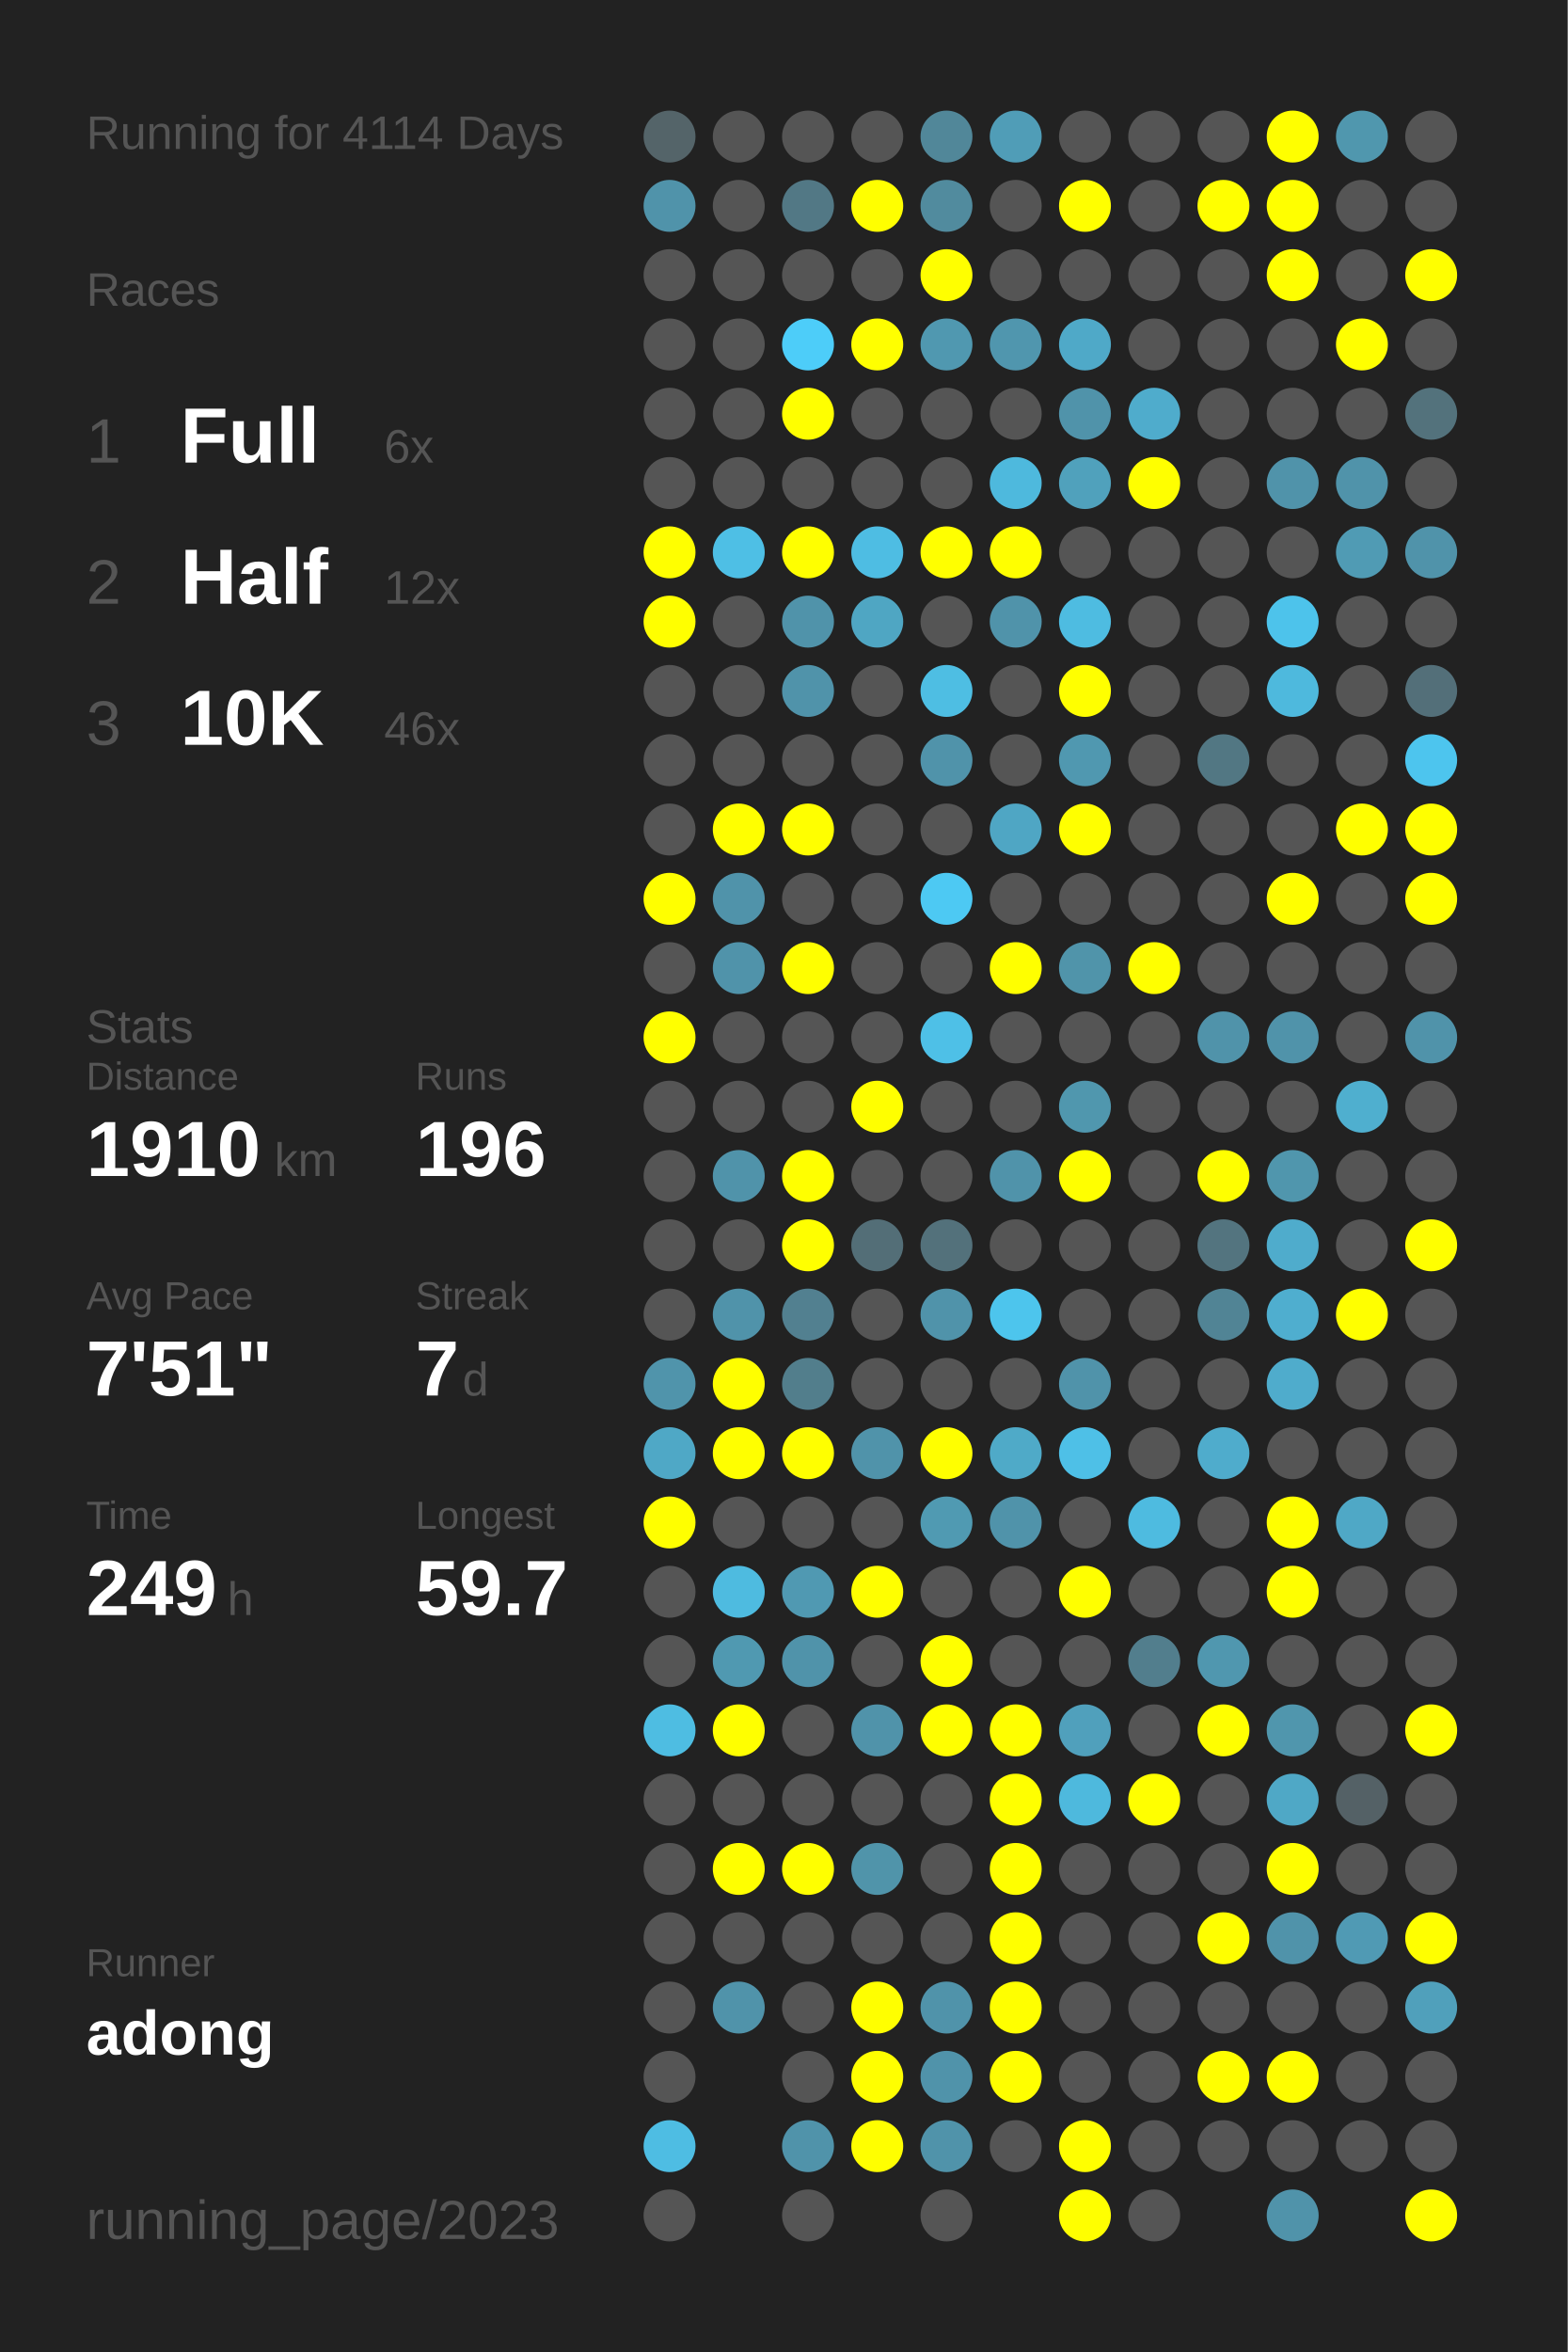
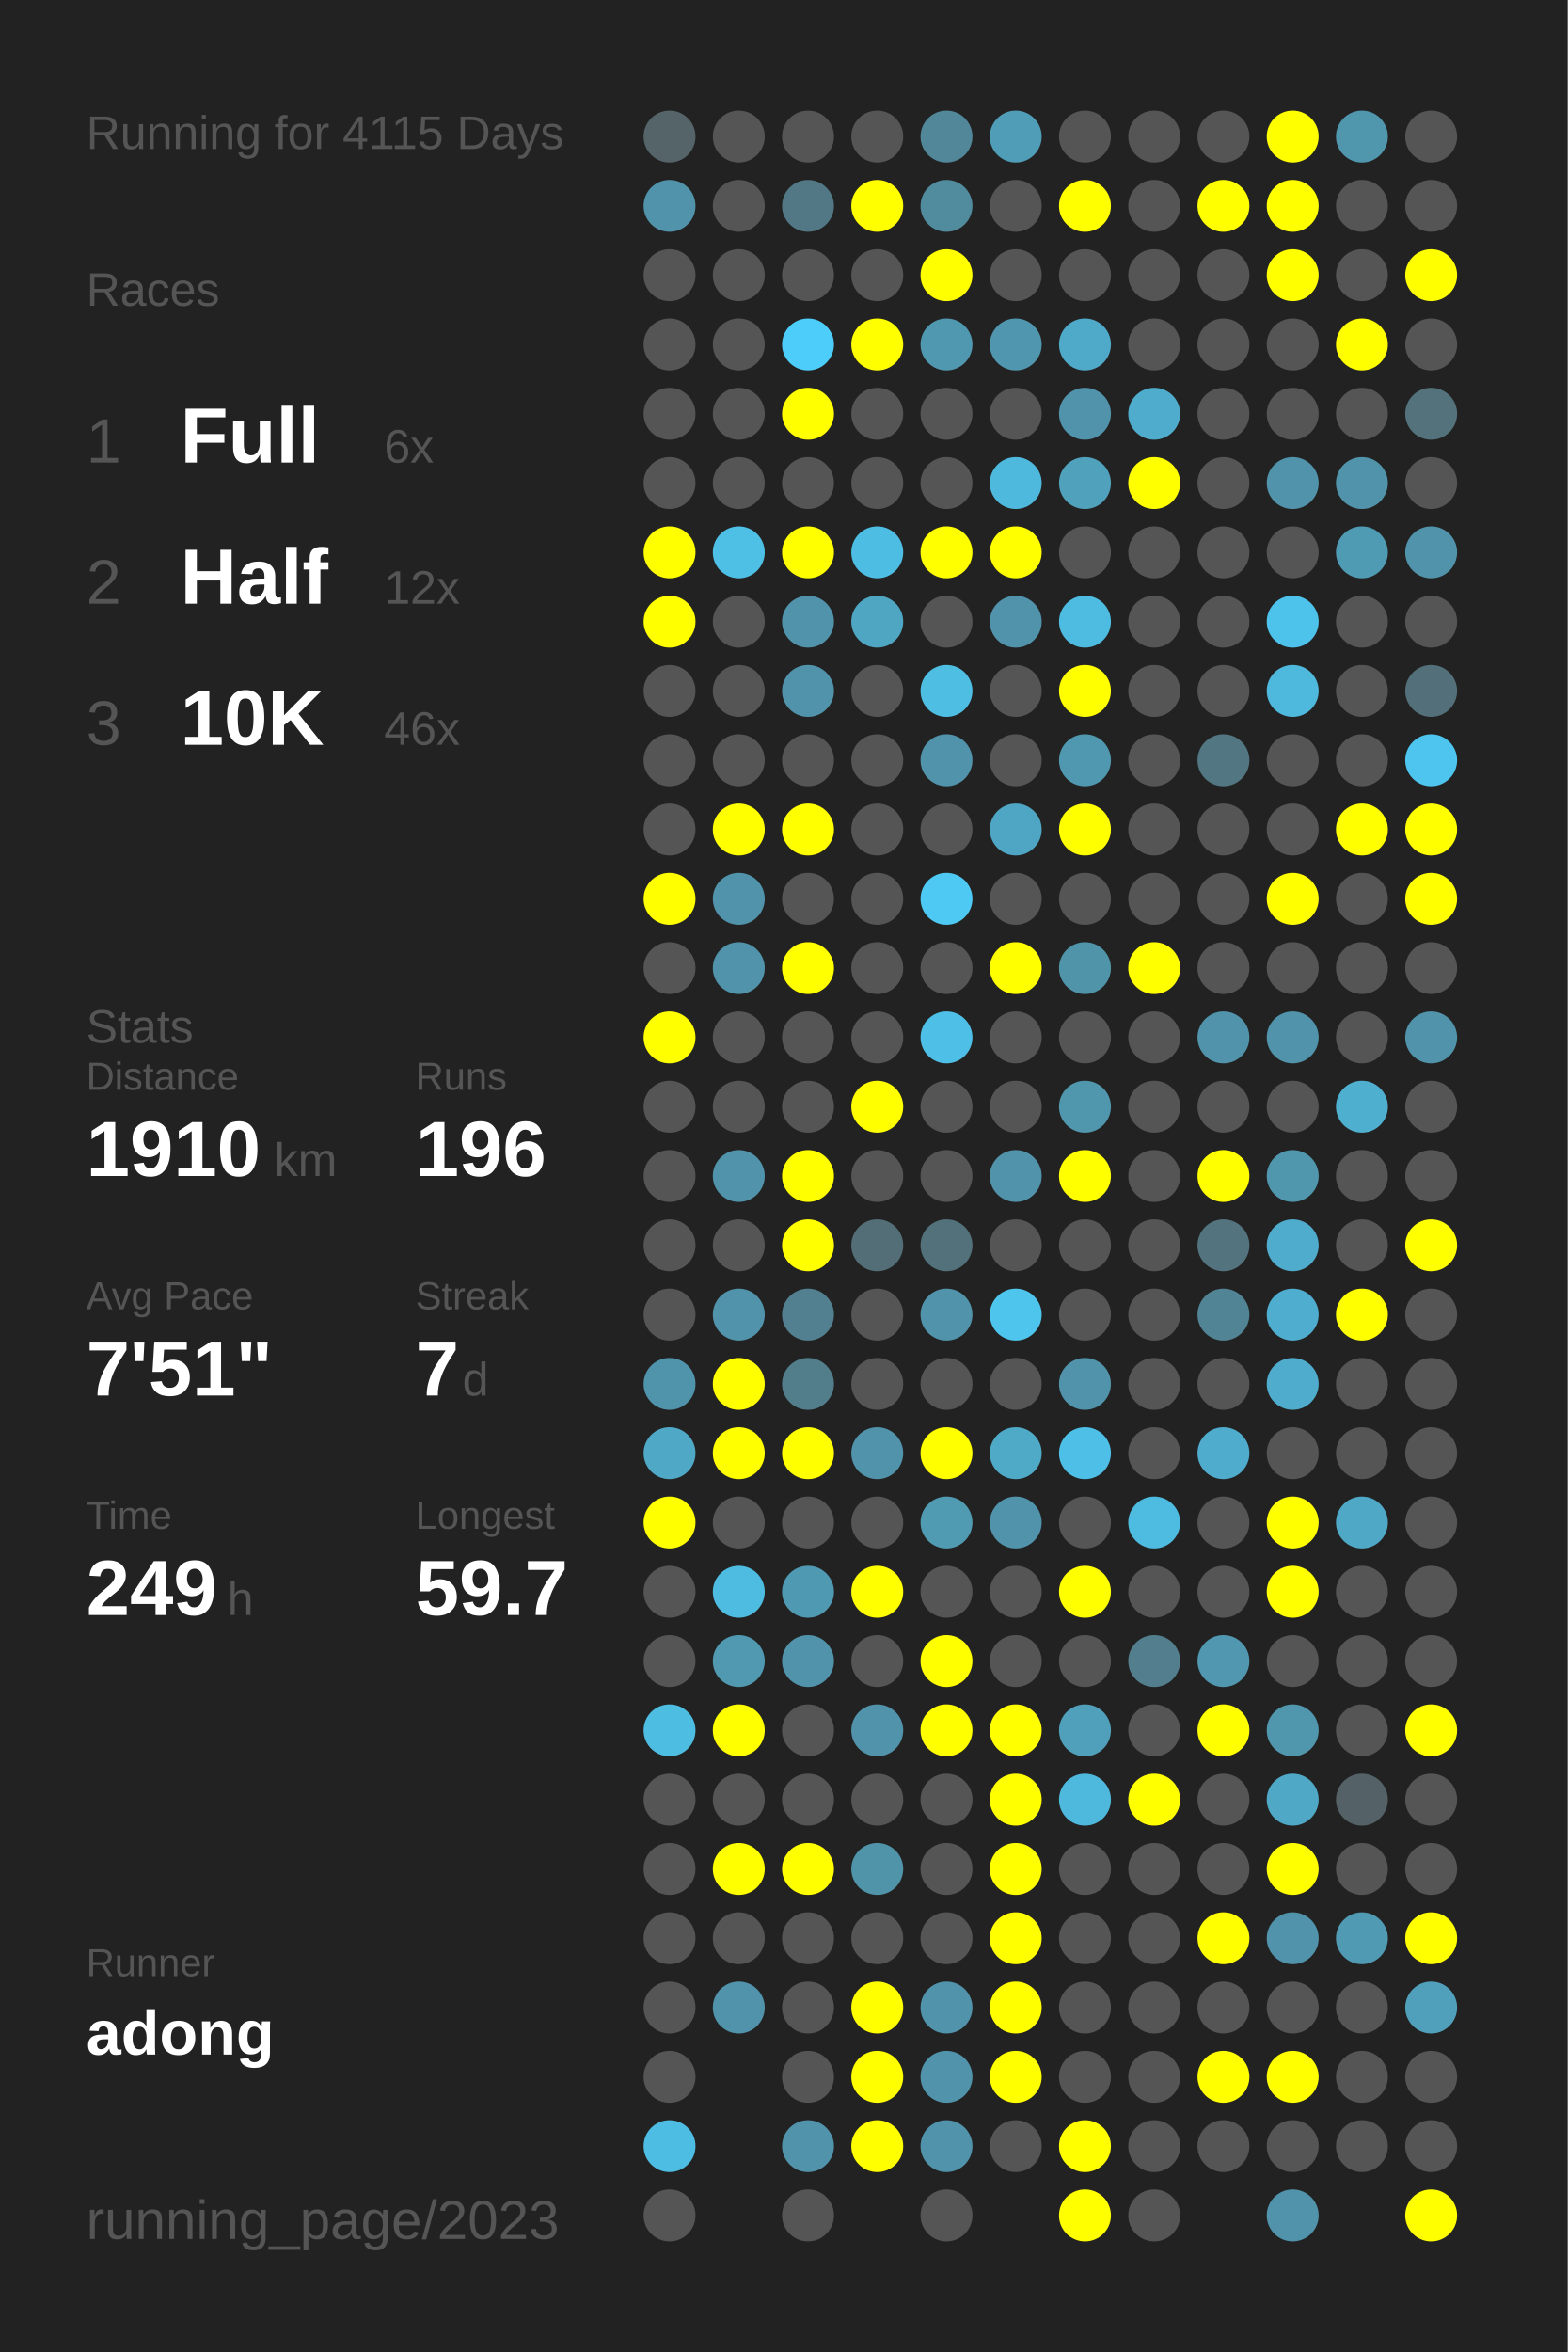
<svg xmlns="http://www.w3.org/2000/svg" baseProfile="full" height="300mm" version="1.1" viewBox="0,0,200,300" width="200mm">
  <defs />
  <rect fill="#222222" height="300" width="200" x="0" y="0" />
-   <text fill="#555555" style="font-size:6px; font-family:Arial;" x="11" y="19">Running for 4114 Days</text>
+   <text fill="#555555" style="font-size:6px; font-family:Arial;" x="11" y="19">Running for 4115 Days</text>
  <text fill="#555555" style="font-size:6px; font-family:Arial;" x="11" y="39">Races</text>
  <text fill="#555555" style="font-size:8px; font-family:Arial;" x="11" y="59">1</text>
  <text fill="#FFFFFF" style="font-size:10px; font-family:Arial; font-weight:bold;" x="23" y="59">Full</text>
  <text fill="#555555" style="font-size:6px; font-family:Arial;" x="49" y="59">6x</text>
  <text fill="#555555" style="font-size:8px; font-family:Arial;" x="11" y="77">2</text>
  <text fill="#FFFFFF" style="font-size:10px; font-family:Arial; font-weight:bold;" x="23" y="77">Half</text>
  <text fill="#555555" style="font-size:6px; font-family:Arial;" x="49" y="77">12x</text>
  <text fill="#555555" style="font-size:8px; font-family:Arial;" x="11" y="95">3</text>
  <text fill="#FFFFFF" style="font-size:10px; font-family:Arial; font-weight:bold;" x="23" y="95">10K</text>
  <text fill="#555555" style="font-size:6px; font-family:Arial;" x="49" y="95">46x</text>
  <text fill="#555555" style="font-size:6px; font-family:Arial;" x="11" y="133">Stats</text>
  <text fill="#555555" style="font-size:5px; font-family:Arial;" x="11" y="139">Distance</text>
  <text fill="#FFFFFF" style="font-size:10px; font-family:Arial; font-weight:bold;" x="11" y="150">1910</text>
  <text fill="#555555" style="font-size:6px; font-family:Arial;" x="35" y="150">km</text>
  <text fill="#555555" style="font-size:5px; font-family:Arial;" x="53" y="139">Runs</text>
  <text fill="#FFFFFF" style="font-size:10px; font-family:Arial; font-weight:bold;" x="53" y="150">196</text>
  <text fill="#555555" style="font-size:5px; font-family:Arial;" x="11" y="167">Avg Pace</text>
  <text fill="#FFFFFF" style="font-size:10px; font-family:Arial; font-weight:bold;" x="11" y="178">7'51"</text>
  <text fill="#555555" style="font-size:5px; font-family:Arial;" x="53" y="167">Streak</text>
  <text fill="#FFFFFF" style="font-size:10px; font-family:Arial; font-weight:bold;" x="53" y="178">7</text>
  <text fill="#555555" style="font-size:6px; font-family:Arial;" x="59" y="178">d</text>
  <text fill="#555555" style="font-size:5px; font-family:Arial;" x="11" y="195">Time</text>
  <text fill="#FFFFFF" style="font-size:10px; font-family:Arial; font-weight:bold;" x="11" y="206">249</text>
  <text fill="#555555" style="font-size:6px; font-family:Arial;" x="29" y="206">h</text>
  <text fill="#555555" style="font-size:5px; font-family:Arial;" x="53" y="195">Longest</text>
  <text fill="#FFFFFF" style="font-size:10px; font-family:Arial; font-weight:bold;" x="53" y="206">59.7</text>
  <text fill="#555555" style="font-size:5px; font-family:Arial;" x="11" y="252.065">Runner</text>
  <text fill="#FFFFFF" style="font-size:8px; font-family:Arial; font-weight:bold;" x="11" y="262.065">adong</text>
  <text fill="#555555" style="font-size:7px; font-family:Arial;" x="11" y="285.581">running_page/2023</text>
  <circle cx="85.417" cy="17.419" fill="#546469" r="3.312" />
  <circle cx="85.417" cy="26.258" fill="#5093aa" r="3.312" />
  <circle cx="85.417" cy="35.097" fill="#555555" r="3.312" />
  <circle cx="85.417" cy="43.935" fill="#555555" r="3.312" />
  <circle cx="85.417" cy="52.774" fill="#555555" r="3.312" />
  <circle cx="85.417" cy="61.613" fill="#555555" r="3.312" />
  <circle cx="85.417" cy="70.452" fill="#FFFF00" r="3.312" />
  <circle cx="85.417" cy="79.29" fill="#FFFF00" r="3.312" />
  <circle cx="85.417" cy="88.129" fill="#555555" r="3.312" />
  <circle cx="85.417" cy="96.968" fill="#555555" r="3.312" />
  <circle cx="85.417" cy="105.806" fill="#555555" r="3.312" />
  <circle cx="85.417" cy="114.645" fill="#FFFF00" r="3.312" />
  <circle cx="85.417" cy="123.484" fill="#555555" r="3.312" />
  <circle cx="85.417" cy="132.323" fill="#FFFF00" r="3.312" />
  <circle cx="85.417" cy="141.161" fill="#555555" r="3.312" />
  <circle cx="85.417" cy="150" fill="#555555" r="3.312" />
  <circle cx="85.417" cy="158.839" fill="#555555" r="3.312" />
  <circle cx="85.417" cy="167.677" fill="#555555" r="3.312" />
  <circle cx="85.417" cy="176.516" fill="#5094ab" r="3.312" />
  <circle cx="85.417" cy="185.355" fill="#4fa8c6" r="3.312" />
  <circle cx="85.417" cy="194.194" fill="#FFFF00" r="3.312" />
  <circle cx="85.417" cy="203.032" fill="#555555" r="3.312" />
  <circle cx="85.417" cy="211.871" fill="#555555" r="3.312" />
  <circle cx="85.417" cy="220.71" fill="#4ebde2" r="3.312" />
  <circle cx="85.417" cy="229.548" fill="#555555" r="3.312" />
  <circle cx="85.417" cy="238.387" fill="#555555" r="3.312" />
  <circle cx="85.417" cy="247.226" fill="#555555" r="3.312" />
  <circle cx="85.417" cy="256.065" fill="#555555" r="3.312" />
  <circle cx="85.417" cy="264.903" fill="#555555" r="3.312" />
  <circle cx="85.417" cy="273.742" fill="#4ebde3" r="3.312" />
  <circle cx="85.417" cy="282.581" fill="#555555" r="3.312" />
  <circle cx="94.25" cy="17.419" fill="#555555" r="3.312" />
  <circle cx="94.25" cy="26.258" fill="#555555" r="3.312" />
  <circle cx="94.25" cy="35.097" fill="#555555" r="3.312" />
  <circle cx="94.25" cy="43.935" fill="#555555" r="3.312" />
  <circle cx="94.25" cy="52.774" fill="#555555" r="3.312" />
  <circle cx="94.25" cy="61.613" fill="#555555" r="3.312" />
  <circle cx="94.25" cy="70.452" fill="#4ebfe5" r="3.312" />
  <circle cx="94.25" cy="79.29" fill="#555555" r="3.312" />
  <circle cx="94.25" cy="88.129" fill="#555555" r="3.312" />
  <circle cx="94.25" cy="96.968" fill="#555555" r="3.312" />
  <circle cx="94.25" cy="105.806" fill="#FFFF00" r="3.312" />
  <circle cx="94.25" cy="114.645" fill="#5093aa" r="3.312" />
  <circle cx="94.25" cy="123.484" fill="#5093aa" r="3.312" />
  <circle cx="94.25" cy="132.323" fill="#555555" r="3.312" />
  <circle cx="94.25" cy="141.161" fill="#555555" r="3.312" />
  <circle cx="94.25" cy="150" fill="#5093aa" r="3.312" />
  <circle cx="94.25" cy="158.839" fill="#555555" r="3.312" />
  <circle cx="94.25" cy="167.677" fill="#5093aa" r="3.312" />
  <circle cx="94.25" cy="176.516" fill="#FFFF00" r="3.312" />
  <circle cx="94.25" cy="185.355" fill="#FFFF00" r="3.312" />
  <circle cx="94.25" cy="194.194" fill="#555555" r="3.312" />
  <circle cx="94.25" cy="203.032" fill="#4ebbe0" r="3.312" />
  <circle cx="94.25" cy="211.871" fill="#5099b1" r="3.312" />
  <circle cx="94.25" cy="220.71" fill="#FFFF00" r="3.312" />
  <circle cx="94.25" cy="229.548" fill="#555555" r="3.312" />
  <circle cx="94.25" cy="238.387" fill="#FFFF00" r="3.312" />
  <circle cx="94.25" cy="247.226" fill="#555555" r="3.312" />
  <circle cx="94.25" cy="256.065" fill="#5093aa" r="3.312" />
  <circle cx="103.083" cy="17.419" fill="#555555" r="3.312" />
  <circle cx="103.083" cy="26.258" fill="#527885" r="3.312" />
  <circle cx="103.083" cy="35.097" fill="#555555" r="3.312" />
  <circle cx="103.083" cy="43.935" fill="#4dcdf9" r="3.312" />
  <circle cx="103.083" cy="52.774" fill="#FFFF00" r="3.312" />
  <circle cx="103.083" cy="61.613" fill="#555555" r="3.312" />
  <circle cx="103.083" cy="70.452" fill="#FFFF00" r="3.312" />
  <circle cx="103.083" cy="79.29" fill="#5093aa" r="3.312" />
  <circle cx="103.083" cy="88.129" fill="#5093aa" r="3.312" />
  <circle cx="103.083" cy="96.968" fill="#555555" r="3.312" />
  <circle cx="103.083" cy="105.806" fill="#FFFF00" r="3.312" />
  <circle cx="103.083" cy="114.645" fill="#555555" r="3.312" />
  <circle cx="103.083" cy="123.484" fill="#FFFF00" r="3.312" />
  <circle cx="103.083" cy="132.323" fill="#555555" r="3.312" />
  <circle cx="103.083" cy="141.161" fill="#555555" r="3.312" />
  <circle cx="103.083" cy="150" fill="#FFFF00" r="3.312" />
  <circle cx="103.083" cy="158.839" fill="#FFFF00" r="3.312" />
  <circle cx="103.083" cy="167.677" fill="#528090" r="3.312" />
  <circle cx="103.083" cy="176.516" fill="#527e8c" r="3.312" />
  <circle cx="103.083" cy="185.355" fill="#FFFF00" r="3.312" />
  <circle cx="103.083" cy="194.194" fill="#555555" r="3.312" />
  <circle cx="103.083" cy="203.032" fill="#5099b2" r="3.312" />
  <circle cx="103.083" cy="211.871" fill="#5093aa" r="3.312" />
  <circle cx="103.083" cy="220.71" fill="#555555" r="3.312" />
  <circle cx="103.083" cy="229.548" fill="#555555" r="3.312" />
  <circle cx="103.083" cy="238.387" fill="#FFFF00" r="3.312" />
  <circle cx="103.083" cy="247.226" fill="#555555" r="3.312" />
  <circle cx="103.083" cy="256.065" fill="#555555" r="3.312" />
  <circle cx="103.083" cy="264.903" fill="#555555" r="3.312" />
  <circle cx="103.083" cy="273.742" fill="#5093aa" r="3.312" />
  <circle cx="103.083" cy="282.581" fill="#555555" r="3.312" />
  <circle cx="111.917" cy="17.419" fill="#555555" r="3.312" />
  <circle cx="111.917" cy="26.258" fill="#FFFF00" r="3.312" />
  <circle cx="111.917" cy="35.097" fill="#555555" r="3.312" />
  <circle cx="111.917" cy="43.935" fill="#FFFF00" r="3.312" />
  <circle cx="111.917" cy="52.774" fill="#555555" r="3.312" />
  <circle cx="111.917" cy="61.613" fill="#555555" r="3.312" />
  <circle cx="111.917" cy="70.452" fill="#4ebde3" r="3.312" />
  <circle cx="111.917" cy="79.29" fill="#4fa6c3" r="3.312" />
  <circle cx="111.917" cy="88.129" fill="#555555" r="3.312" />
  <circle cx="111.917" cy="96.968" fill="#555555" r="3.312" />
  <circle cx="111.917" cy="105.806" fill="#555555" r="3.312" />
  <circle cx="111.917" cy="114.645" fill="#555555" r="3.312" />
  <circle cx="111.917" cy="123.484" fill="#555555" r="3.312" />
  <circle cx="111.917" cy="132.323" fill="#555555" r="3.312" />
  <circle cx="111.917" cy="141.161" fill="#FFFF00" r="3.312" />
  <circle cx="111.917" cy="150" fill="#555555" r="3.312" />
  <circle cx="111.917" cy="158.839" fill="#536e77" r="3.312" />
  <circle cx="111.917" cy="167.677" fill="#555555" r="3.312" />
  <circle cx="111.917" cy="176.516" fill="#555555" r="3.312" />
  <circle cx="111.917" cy="185.355" fill="#5093aa" r="3.312" />
  <circle cx="111.917" cy="194.194" fill="#555555" r="3.312" />
  <circle cx="111.917" cy="203.032" fill="#FFFF00" r="3.312" />
  <circle cx="111.917" cy="211.871" fill="#555555" r="3.312" />
  <circle cx="111.917" cy="220.71" fill="#5093aa" r="3.312" />
  <circle cx="111.917" cy="229.548" fill="#555555" r="3.312" />
  <circle cx="111.917" cy="238.387" fill="#5094aa" r="3.312" />
  <circle cx="111.917" cy="247.226" fill="#555555" r="3.312" />
  <circle cx="111.917" cy="256.065" fill="#FFFF00" r="3.312" />
  <circle cx="111.917" cy="264.903" fill="#FFFF00" r="3.312" />
  <circle cx="111.917" cy="273.742" fill="#FFFF00" r="3.312" />
  <circle cx="120.75" cy="17.419" fill="#518799" r="3.312" />
  <circle cx="120.75" cy="26.258" fill="#518b9e" r="3.312" />
  <circle cx="120.75" cy="35.097" fill="#FFFF00" r="3.312" />
  <circle cx="120.75" cy="43.935" fill="#5098b0" r="3.312" />
  <circle cx="120.75" cy="52.774" fill="#555555" r="3.312" />
  <circle cx="120.75" cy="61.613" fill="#555555" r="3.312" />
  <circle cx="120.75" cy="70.452" fill="#FFFF00" r="3.312" />
  <circle cx="120.75" cy="79.29" fill="#555555" r="3.312" />
  <circle cx="120.75" cy="88.129" fill="#4ebee3" r="3.312" />
  <circle cx="120.75" cy="96.968" fill="#5093aa" r="3.312" />
  <circle cx="120.75" cy="105.806" fill="#555555" r="3.312" />
  <circle cx="120.75" cy="114.645" fill="#4dc9f3" r="3.312" />
  <circle cx="120.75" cy="123.484" fill="#555555" r="3.312" />
  <circle cx="120.75" cy="132.323" fill="#4ec0e7" r="3.312" />
  <circle cx="120.75" cy="141.161" fill="#555555" r="3.312" />
  <circle cx="120.75" cy="150" fill="#555555" r="3.312" />
  <circle cx="120.75" cy="158.839" fill="#53717b" r="3.312" />
  <circle cx="120.75" cy="167.677" fill="#5093aa" r="3.312" />
  <circle cx="120.75" cy="176.516" fill="#555555" r="3.312" />
  <circle cx="120.75" cy="185.355" fill="#FFFF00" r="3.312" />
  <circle cx="120.75" cy="194.194" fill="#509ab2" r="3.312" />
  <circle cx="120.75" cy="203.032" fill="#555555" r="3.312" />
  <circle cx="120.75" cy="211.871" fill="#FFFF00" r="3.312" />
  <circle cx="120.75" cy="220.71" fill="#FFFF00" r="3.312" />
  <circle cx="120.75" cy="229.548" fill="#555555" r="3.312" />
  <circle cx="120.75" cy="238.387" fill="#555555" r="3.312" />
  <circle cx="120.75" cy="247.226" fill="#555555" r="3.312" />
  <circle cx="120.75" cy="256.065" fill="#5093aa" r="3.312" />
  <circle cx="120.75" cy="264.903" fill="#5093aa" r="3.312" />
  <circle cx="120.75" cy="273.742" fill="#5093aa" r="3.312" />
  <circle cx="120.75" cy="282.581" fill="#555555" r="3.312" />
  <circle cx="129.583" cy="17.419" fill="#509db7" r="3.312" />
  <circle cx="129.583" cy="26.258" fill="#555555" r="3.312" />
  <circle cx="129.583" cy="35.097" fill="#555555" r="3.312" />
  <circle cx="129.583" cy="43.935" fill="#5096ae" r="3.312" />
  <circle cx="129.583" cy="52.774" fill="#555555" r="3.312" />
  <circle cx="129.583" cy="61.613" fill="#4eb9dd" r="3.312" />
  <circle cx="129.583" cy="70.452" fill="#FFFF00" r="3.312" />
  <circle cx="129.583" cy="79.29" fill="#5093aa" r="3.312" />
  <circle cx="129.583" cy="88.129" fill="#555555" r="3.312" />
  <circle cx="129.583" cy="96.968" fill="#555555" r="3.312" />
  <circle cx="129.583" cy="105.806" fill="#4fa6c4" r="3.312" />
  <circle cx="129.583" cy="114.645" fill="#555555" r="3.312" />
  <circle cx="129.583" cy="123.484" fill="#FFFF00" r="3.312" />
  <circle cx="129.583" cy="132.323" fill="#555555" r="3.312" />
  <circle cx="129.583" cy="141.161" fill="#555555" r="3.312" />
  <circle cx="129.583" cy="150" fill="#5093aa" r="3.312" />
  <circle cx="129.583" cy="158.839" fill="#555555" r="3.312" />
  <circle cx="129.583" cy="167.677" fill="#4dc5ed" r="3.312" />
  <circle cx="129.583" cy="176.516" fill="#555555" r="3.312" />
  <circle cx="129.583" cy="185.355" fill="#4faac8" r="3.312" />
  <circle cx="129.583" cy="194.194" fill="#5093aa" r="3.312" />
  <circle cx="129.583" cy="203.032" fill="#555555" r="3.312" />
  <circle cx="129.583" cy="211.871" fill="#555555" r="3.312" />
  <circle cx="129.583" cy="220.71" fill="#FFFF00" r="3.312" />
  <circle cx="129.583" cy="229.548" fill="#FFFF00" r="3.312" />
  <circle cx="129.583" cy="238.387" fill="#FFFF00" r="3.312" />
  <circle cx="129.583" cy="247.226" fill="#FFFF00" r="3.312" />
  <circle cx="129.583" cy="256.065" fill="#FFFF00" r="3.312" />
  <circle cx="129.583" cy="264.903" fill="#FFFF00" r="3.312" />
  <circle cx="129.583" cy="273.742" fill="#555555" r="3.312" />
  <circle cx="138.417" cy="17.419" fill="#555555" r="3.312" />
  <circle cx="138.417" cy="26.258" fill="#FFFF00" r="3.312" />
  <circle cx="138.417" cy="35.097" fill="#555555" r="3.312" />
  <circle cx="138.417" cy="43.935" fill="#4fa9c8" r="3.312" />
  <circle cx="138.417" cy="52.774" fill="#5093aa" r="3.312" />
  <circle cx="138.417" cy="61.613" fill="#50a1bc" r="3.312" />
  <circle cx="138.417" cy="70.452" fill="#555555" r="3.312" />
  <circle cx="138.417" cy="79.29" fill="#4ebce1" r="3.312" />
  <circle cx="138.417" cy="88.129" fill="#FFFF00" r="3.312" />
  <circle cx="138.417" cy="96.968" fill="#5098b0" r="3.312" />
  <circle cx="138.417" cy="105.806" fill="#FFFF00" r="3.312" />
  <circle cx="138.417" cy="114.645" fill="#555555" r="3.312" />
  <circle cx="138.417" cy="123.484" fill="#5094aa" r="3.312" />
  <circle cx="138.417" cy="132.323" fill="#555555" r="3.312" />
  <circle cx="138.417" cy="141.161" fill="#5097ae" r="3.312" />
  <circle cx="138.417" cy="150" fill="#FFFF00" r="3.312" />
  <circle cx="138.417" cy="158.839" fill="#555555" r="3.312" />
  <circle cx="138.417" cy="167.677" fill="#555555" r="3.312" />
  <circle cx="138.417" cy="176.516" fill="#5093aa" r="3.312" />
  <circle cx="138.417" cy="185.355" fill="#4ec0e7" r="3.312" />
  <circle cx="138.417" cy="194.194" fill="#555555" r="3.312" />
  <circle cx="138.417" cy="203.032" fill="#FFFF00" r="3.312" />
  <circle cx="138.417" cy="211.871" fill="#555555" r="3.312" />
  <circle cx="138.417" cy="220.71" fill="#50a0bc" r="3.312" />
  <circle cx="138.417" cy="229.548" fill="#4eb9dd" r="3.312" />
  <circle cx="138.417" cy="238.387" fill="#555555" r="3.312" />
  <circle cx="138.417" cy="247.226" fill="#555555" r="3.312" />
  <circle cx="138.417" cy="256.065" fill="#555555" r="3.312" />
  <circle cx="138.417" cy="264.903" fill="#555555" r="3.312" />
  <circle cx="138.417" cy="273.742" fill="#FFFF00" r="3.312" />
  <circle cx="138.417" cy="282.581" fill="#FFFF00" r="3.312" />
  <circle cx="147.25" cy="17.419" fill="#555555" r="3.312" />
  <circle cx="147.25" cy="26.258" fill="#555555" r="3.312" />
  <circle cx="147.25" cy="35.097" fill="#555555" r="3.312" />
  <circle cx="147.25" cy="43.935" fill="#555555" r="3.312" />
  <circle cx="147.25" cy="52.774" fill="#4faccc" r="3.312" />
  <circle cx="147.25" cy="61.613" fill="#FFFF00" r="3.312" />
  <circle cx="147.25" cy="70.452" fill="#555555" r="3.312" />
  <circle cx="147.25" cy="79.29" fill="#555555" r="3.312" />
  <circle cx="147.25" cy="88.129" fill="#555555" r="3.312" />
  <circle cx="147.25" cy="96.968" fill="#555555" r="3.312" />
  <circle cx="147.25" cy="105.806" fill="#555555" r="3.312" />
  <circle cx="147.25" cy="114.645" fill="#555555" r="3.312" />
  <circle cx="147.25" cy="123.484" fill="#FFFF00" r="3.312" />
  <circle cx="147.25" cy="132.323" fill="#555555" r="3.312" />
  <circle cx="147.25" cy="141.161" fill="#555555" r="3.312" />
  <circle cx="147.25" cy="150" fill="#555555" r="3.312" />
  <circle cx="147.25" cy="158.839" fill="#555555" r="3.312" />
  <circle cx="147.25" cy="167.677" fill="#555555" r="3.312" />
  <circle cx="147.25" cy="176.516" fill="#555555" r="3.312" />
  <circle cx="147.25" cy="185.355" fill="#555555" r="3.312" />
  <circle cx="147.25" cy="194.194" fill="#4ebbe0" r="3.312" />
  <circle cx="147.25" cy="203.032" fill="#555555" r="3.312" />
  <circle cx="147.25" cy="211.871" fill="#527e8d" r="3.312" />
  <circle cx="147.25" cy="220.71" fill="#555555" r="3.312" />
  <circle cx="147.25" cy="229.548" fill="#FFFF00" r="3.312" />
  <circle cx="147.25" cy="238.387" fill="#555555" r="3.312" />
  <circle cx="147.25" cy="247.226" fill="#555555" r="3.312" />
  <circle cx="147.25" cy="256.065" fill="#555555" r="3.312" />
  <circle cx="147.25" cy="264.903" fill="#555555" r="3.312" />
  <circle cx="147.25" cy="273.742" fill="#555555" r="3.312" />
  <circle cx="147.25" cy="282.581" fill="#555555" r="3.312" />
  <circle cx="156.083" cy="17.419" fill="#555555" r="3.312" />
  <circle cx="156.083" cy="26.258" fill="#FFFF00" r="3.312" />
  <circle cx="156.083" cy="35.097" fill="#555555" r="3.312" />
  <circle cx="156.083" cy="43.935" fill="#555555" r="3.312" />
  <circle cx="156.083" cy="52.774" fill="#555555" r="3.312" />
  <circle cx="156.083" cy="61.613" fill="#555555" r="3.312" />
  <circle cx="156.083" cy="70.452" fill="#555555" r="3.312" />
  <circle cx="156.083" cy="79.29" fill="#555555" r="3.312" />
  <circle cx="156.083" cy="88.129" fill="#555555" r="3.312" />
  <circle cx="156.083" cy="96.968" fill="#527783" r="3.312" />
  <circle cx="156.083" cy="105.806" fill="#555555" r="3.312" />
  <circle cx="156.083" cy="114.645" fill="#555555" r="3.312" />
  <circle cx="156.083" cy="123.484" fill="#555555" r="3.312" />
  <circle cx="156.083" cy="132.323" fill="#5093aa" r="3.312" />
  <circle cx="156.083" cy="141.161" fill="#555555" r="3.312" />
  <circle cx="156.083" cy="150" fill="#FFFF00" r="3.312" />
  <circle cx="156.083" cy="158.839" fill="#53747f" r="3.312" />
  <circle cx="156.083" cy="167.677" fill="#518495" r="3.312" />
  <circle cx="156.083" cy="176.516" fill="#555555" r="3.312" />
  <circle cx="156.083" cy="185.355" fill="#4faccc" r="3.312" />
  <circle cx="156.083" cy="194.194" fill="#555555" r="3.312" />
  <circle cx="156.083" cy="203.032" fill="#555555" r="3.312" />
  <circle cx="156.083" cy="211.871" fill="#5097af" r="3.312" />
  <circle cx="156.083" cy="220.71" fill="#FFFF00" r="3.312" />
  <circle cx="156.083" cy="229.548" fill="#555555" r="3.312" />
  <circle cx="156.083" cy="238.387" fill="#555555" r="3.312" />
  <circle cx="156.083" cy="247.226" fill="#FFFF00" r="3.312" />
  <circle cx="156.083" cy="256.065" fill="#555555" r="3.312" />
  <circle cx="156.083" cy="264.903" fill="#FFFF00" r="3.312" />
  <circle cx="156.083" cy="273.742" fill="#555555" r="3.312" />
  <circle cx="164.917" cy="17.419" fill="#FFFF00" r="3.312" />
  <circle cx="164.917" cy="26.258" fill="#FFFF00" r="3.312" />
  <circle cx="164.917" cy="35.097" fill="#FFFF00" r="3.312" />
  <circle cx="164.917" cy="43.935" fill="#555555" r="3.312" />
  <circle cx="164.917" cy="52.774" fill="#555555" r="3.312" />
  <circle cx="164.917" cy="61.613" fill="#5093aa" r="3.312" />
  <circle cx="164.917" cy="70.452" fill="#555555" r="3.312" />
  <circle cx="164.917" cy="79.29" fill="#4dc3eb" r="3.312" />
  <circle cx="164.917" cy="88.129" fill="#4eb9dd" r="3.312" />
  <circle cx="164.917" cy="96.968" fill="#555555" r="3.312" />
  <circle cx="164.917" cy="105.806" fill="#555555" r="3.312" />
  <circle cx="164.917" cy="114.645" fill="#FFFF00" r="3.312" />
  <circle cx="164.917" cy="123.484" fill="#555555" r="3.312" />
  <circle cx="164.917" cy="132.323" fill="#5093aa" r="3.312" />
  <circle cx="164.917" cy="141.161" fill="#555555" r="3.312" />
  <circle cx="164.917" cy="150" fill="#5096ad" r="3.312" />
  <circle cx="164.917" cy="158.839" fill="#4faccc" r="3.312" />
  <circle cx="164.917" cy="167.677" fill="#4faecf" r="3.312" />
  <circle cx="164.917" cy="176.516" fill="#4faccc" r="3.312" />
  <circle cx="164.917" cy="185.355" fill="#555555" r="3.312" />
  <circle cx="164.917" cy="194.194" fill="#FFFF00" r="3.312" />
  <circle cx="164.917" cy="203.032" fill="#FFFF00" r="3.312" />
  <circle cx="164.917" cy="211.871" fill="#555555" r="3.312" />
  <circle cx="164.917" cy="220.71" fill="#5096ad" r="3.312" />
  <circle cx="164.917" cy="229.548" fill="#4fa8c6" r="3.312" />
  <circle cx="164.917" cy="238.387" fill="#FFFF00" r="3.312" />
  <circle cx="164.917" cy="247.226" fill="#5093aa" r="3.312" />
  <circle cx="164.917" cy="256.065" fill="#555555" r="3.312" />
  <circle cx="164.917" cy="264.903" fill="#FFFF00" r="3.312" />
  <circle cx="164.917" cy="273.742" fill="#555555" r="3.312" />
  <circle cx="164.917" cy="282.581" fill="#5093aa" r="3.312" />
  <circle cx="173.75" cy="17.419" fill="#5097ae" r="3.312" />
  <circle cx="173.75" cy="26.258" fill="#555555" r="3.312" />
  <circle cx="173.75" cy="35.097" fill="#555555" r="3.312" />
  <circle cx="173.75" cy="43.935" fill="#FFFF00" r="3.312" />
  <circle cx="173.75" cy="52.774" fill="#555555" r="3.312" />
  <circle cx="173.75" cy="61.613" fill="#5093aa" r="3.312" />
  <circle cx="173.75" cy="70.452" fill="#509bb4" r="3.312" />
  <circle cx="173.75" cy="79.29" fill="#555555" r="3.312" />
  <circle cx="173.75" cy="88.129" fill="#555555" r="3.312" />
  <circle cx="173.75" cy="96.968" fill="#555555" r="3.312" />
  <circle cx="173.75" cy="105.806" fill="#FFFF00" r="3.312" />
  <circle cx="173.75" cy="114.645" fill="#555555" r="3.312" />
  <circle cx="173.75" cy="123.484" fill="#555555" r="3.312" />
  <circle cx="173.75" cy="132.323" fill="#555555" r="3.312" />
  <circle cx="173.75" cy="141.161" fill="#4fafcf" r="3.312" />
  <circle cx="173.75" cy="150" fill="#555555" r="3.312" />
  <circle cx="173.75" cy="158.839" fill="#555555" r="3.312" />
  <circle cx="173.75" cy="167.677" fill="#FFFF00" r="3.312" />
  <circle cx="173.75" cy="176.516" fill="#555555" r="3.312" />
  <circle cx="173.75" cy="185.355" fill="#555555" r="3.312" />
  <circle cx="173.75" cy="194.194" fill="#4fa8c6" r="3.312" />
  <circle cx="173.75" cy="203.032" fill="#555555" r="3.312" />
  <circle cx="173.75" cy="211.871" fill="#555555" r="3.312" />
  <circle cx="173.75" cy="220.71" fill="#555555" r="3.312" />
  <circle cx="173.75" cy="229.548" fill="#546166" r="3.312" />
  <circle cx="173.75" cy="238.387" fill="#555555" r="3.312" />
  <circle cx="173.75" cy="247.226" fill="#509ab4" r="3.312" />
  <circle cx="173.75" cy="256.065" fill="#555555" r="3.312" />
  <circle cx="173.75" cy="264.903" fill="#555555" r="3.312" />
  <circle cx="173.75" cy="273.742" fill="#555555" r="3.312" />
  <circle cx="182.583" cy="17.419" fill="#555555" r="3.312" />
  <circle cx="182.583" cy="26.258" fill="#555555" r="3.312" />
  <circle cx="182.583" cy="35.097" fill="#FFFF00" r="3.312" />
  <circle cx="182.583" cy="43.935" fill="#555555" r="3.312" />
  <circle cx="182.583" cy="52.774" fill="#53727c" r="3.312" />
  <circle cx="182.583" cy="61.613" fill="#555555" r="3.312" />
  <circle cx="182.583" cy="70.452" fill="#5093aa" r="3.312" />
  <circle cx="182.583" cy="79.29" fill="#555555" r="3.312" />
  <circle cx="182.583" cy="88.129" fill="#536f79" r="3.312" />
  <circle cx="182.583" cy="96.968" fill="#4dc5ee" r="3.312" />
  <circle cx="182.583" cy="105.806" fill="#FFFF00" r="3.312" />
  <circle cx="182.583" cy="114.645" fill="#FFFF00" r="3.312" />
  <circle cx="182.583" cy="123.484" fill="#555555" r="3.312" />
  <circle cx="182.583" cy="132.323" fill="#5093aa" r="3.312" />
  <circle cx="182.583" cy="141.161" fill="#555555" r="3.312" />
  <circle cx="182.583" cy="150" fill="#555555" r="3.312" />
  <circle cx="182.583" cy="158.839" fill="#FFFF00" r="3.312" />
  <circle cx="182.583" cy="167.677" fill="#555555" r="3.312" />
  <circle cx="182.583" cy="176.516" fill="#555555" r="3.312" />
  <circle cx="182.583" cy="185.355" fill="#555555" r="3.312" />
  <circle cx="182.583" cy="194.194" fill="#555555" r="3.312" />
  <circle cx="182.583" cy="203.032" fill="#555555" r="3.312" />
  <circle cx="182.583" cy="211.871" fill="#555555" r="3.312" />
  <circle cx="182.583" cy="220.71" fill="#FFFF00" r="3.312" />
  <circle cx="182.583" cy="229.548" fill="#555555" r="3.312" />
  <circle cx="182.583" cy="238.387" fill="#555555" r="3.312" />
  <circle cx="182.583" cy="247.226" fill="#FFFF00" r="3.312" />
  <circle cx="182.583" cy="256.065" fill="#50a0bb" r="3.312" />
  <circle cx="182.583" cy="264.903" fill="#555555" r="3.312" />
  <circle cx="182.583" cy="273.742" fill="#555555" r="3.312" />
  <circle cx="182.583" cy="282.581" fill="#FFFF00" r="3.312" />
</svg>
